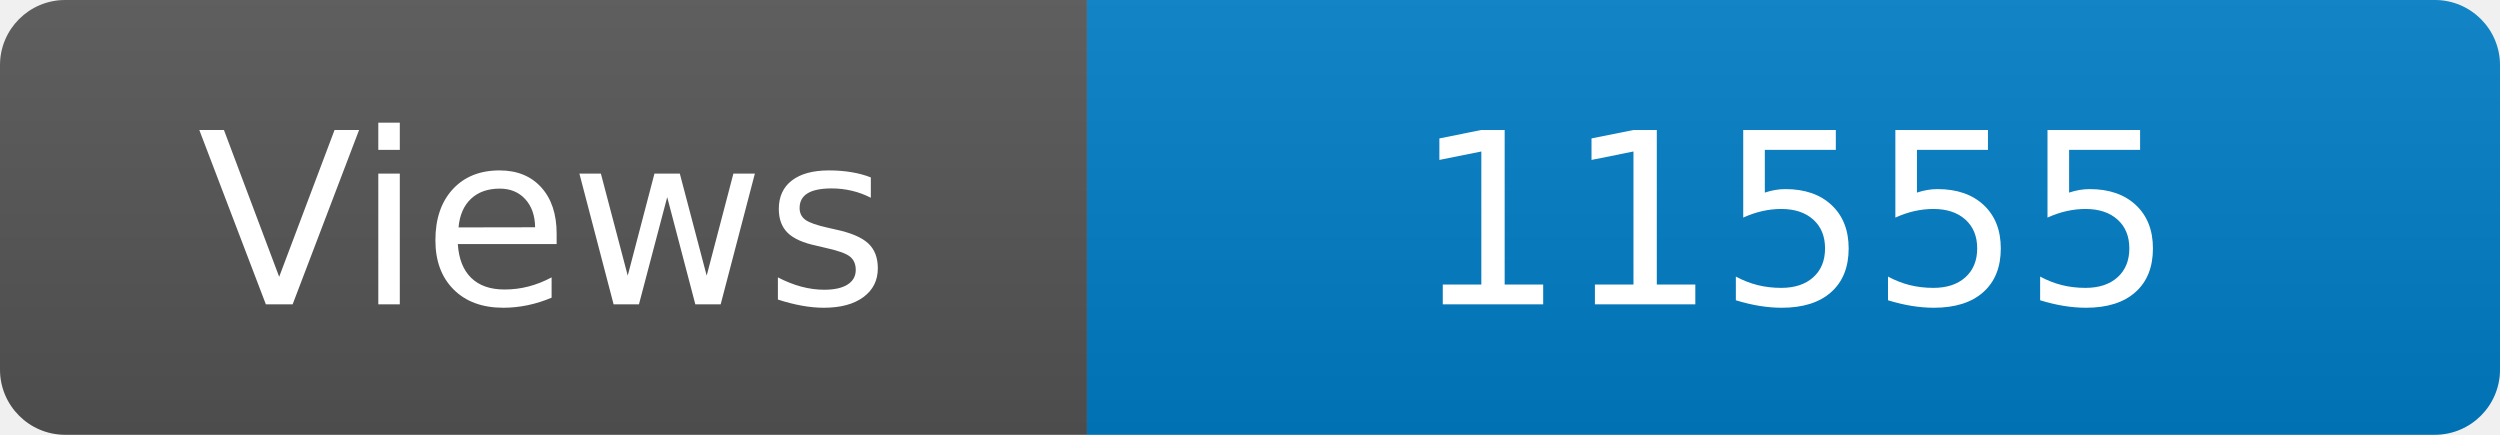
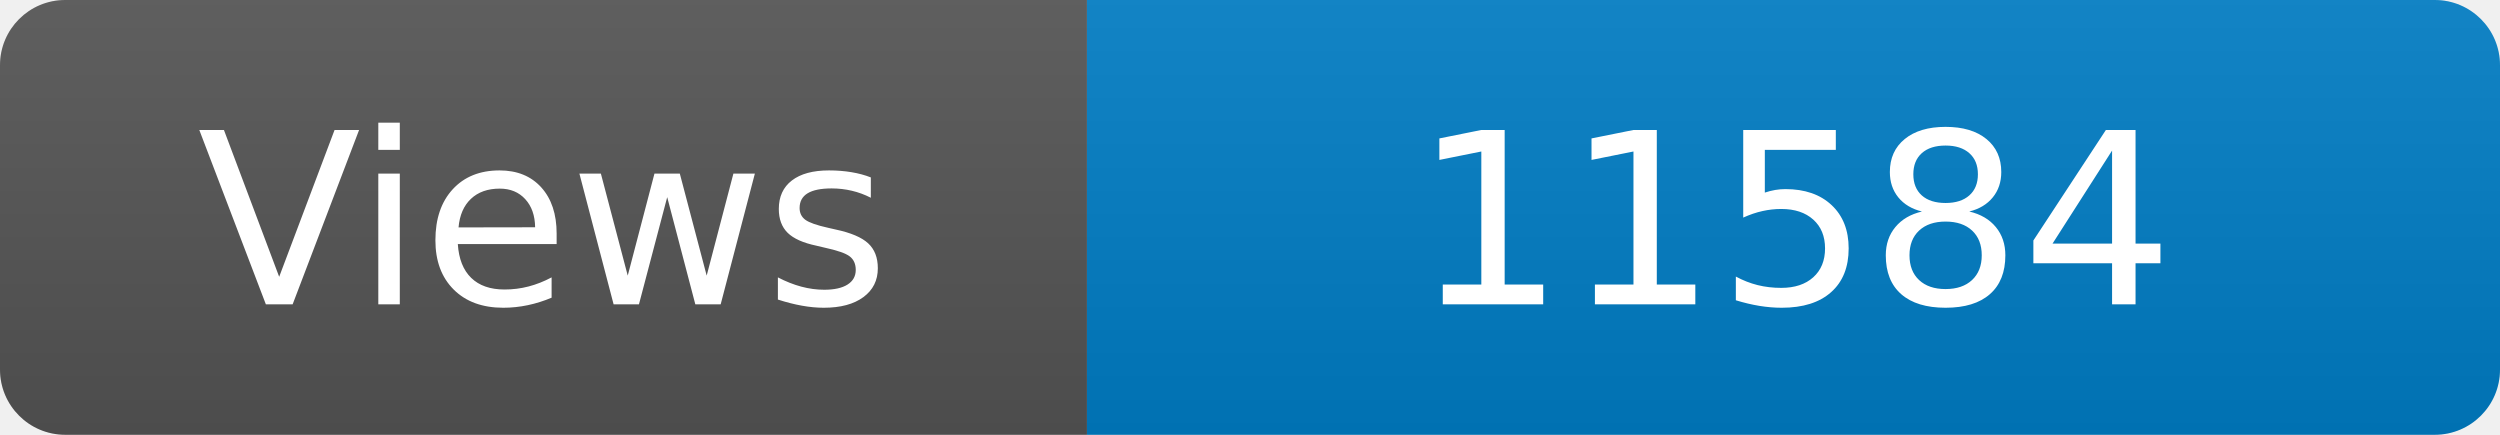
<svg xmlns="http://www.w3.org/2000/svg" width="115" height="20" role="img" aria-label="Maintained?: yes">
  <linearGradient id="s" x2="0" y2="100%">
    <stop offset="0" stop-color="#bbb" stop-opacity=".1" />
    <stop offset="1" stop-opacity=".1" />
  </linearGradient>
  <clipPath id="r">
    <rect width="115" height="20" rx="3" fill="#fff" />
  </clipPath>
  <g clip-path="url(#r)">
    <rect width="50" height="20" fill="#555" />
    <rect x="50" width="160" height="20" fill="#007ec6" />
    <rect width="115" height="20" fill="url(#s)" />
  </g>
  <g fill="#fff" text-anchor="middle" font-family="Verdana,Geneva,DejaVu Sans,sans-serif" font-size="110">
    <text x="250" y="140" transform="scale(.1)" fill="#fff">Views</text>
-     <text x="825" y="140" transform="scale(.1)" fill="#fff">11555</text>
+     <text x="825" y="140" transform="scale(.1)" fill="#fff">11584</text>
  </g>
</svg>
